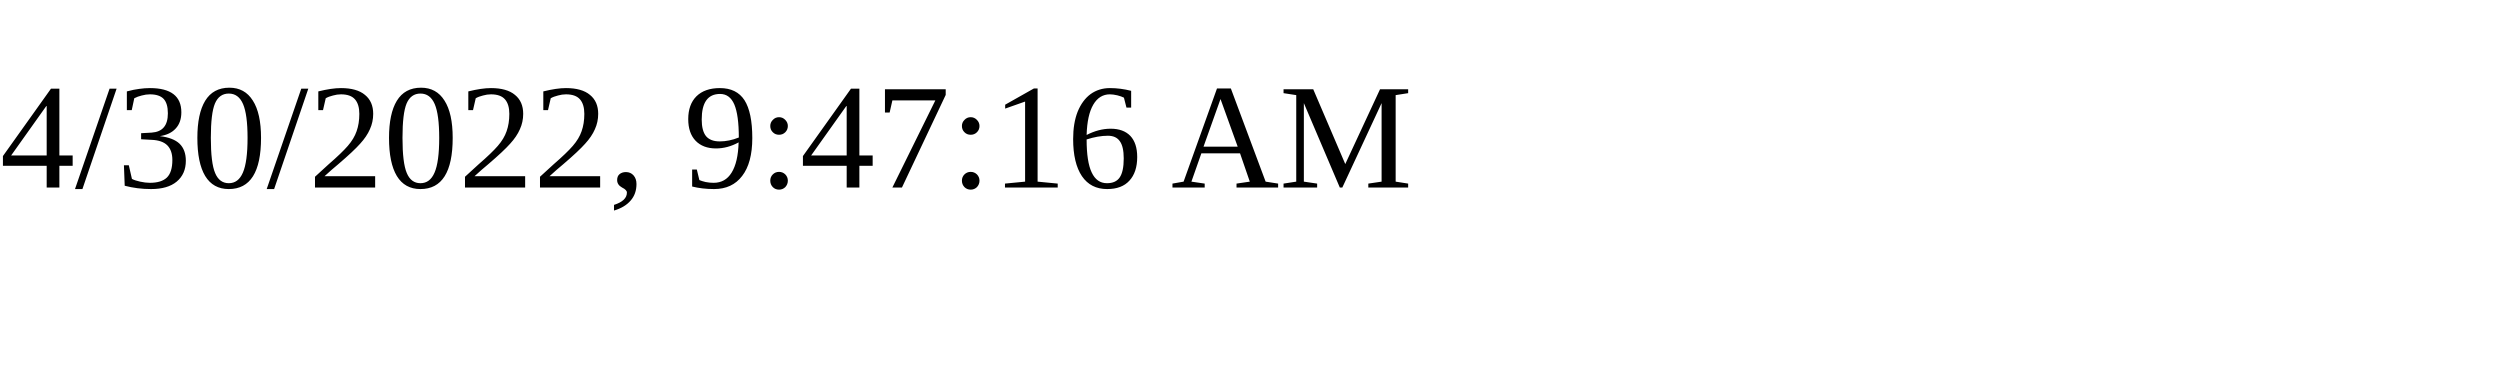
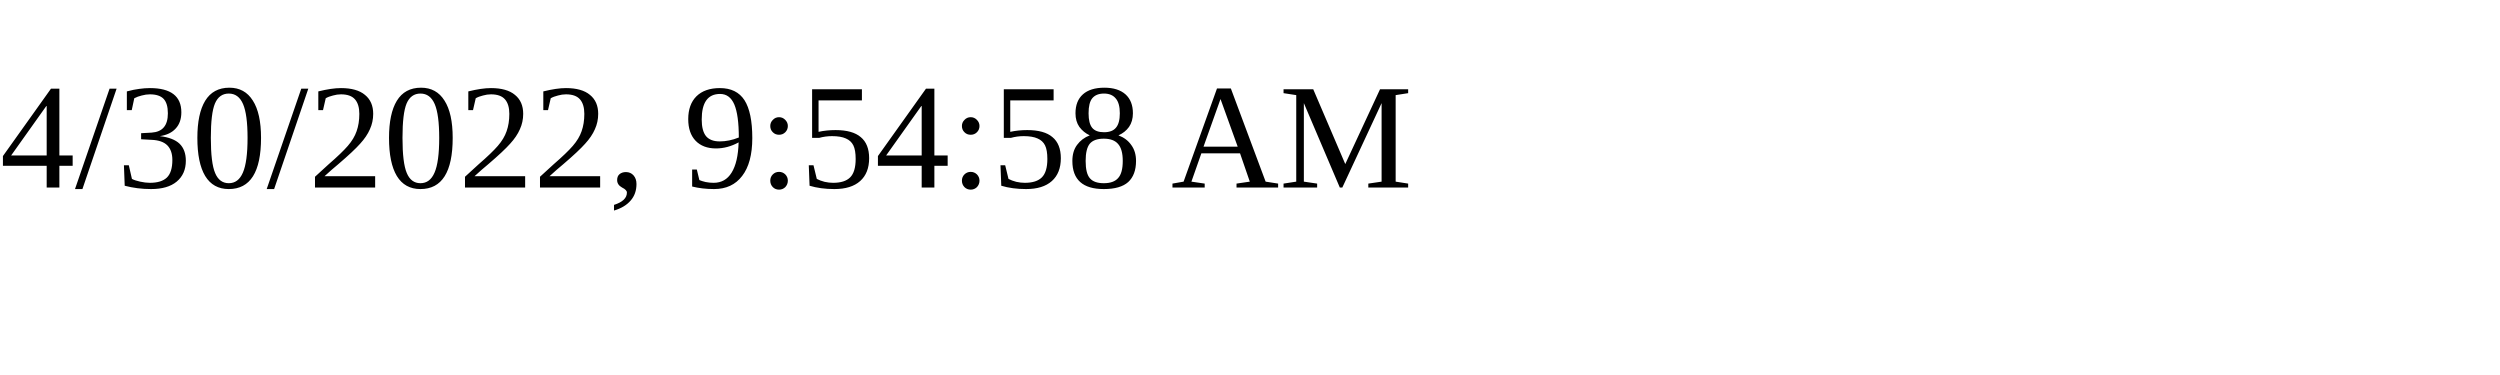
<svg xmlns="http://www.w3.org/2000/svg" height="30" width="200">
-   <text x="0" y="15">4/30/2022, 9:47:16 AM</text>
+   <text x="0" y="15">4/30/2022, 9:54:58 AM</text>
</svg>
